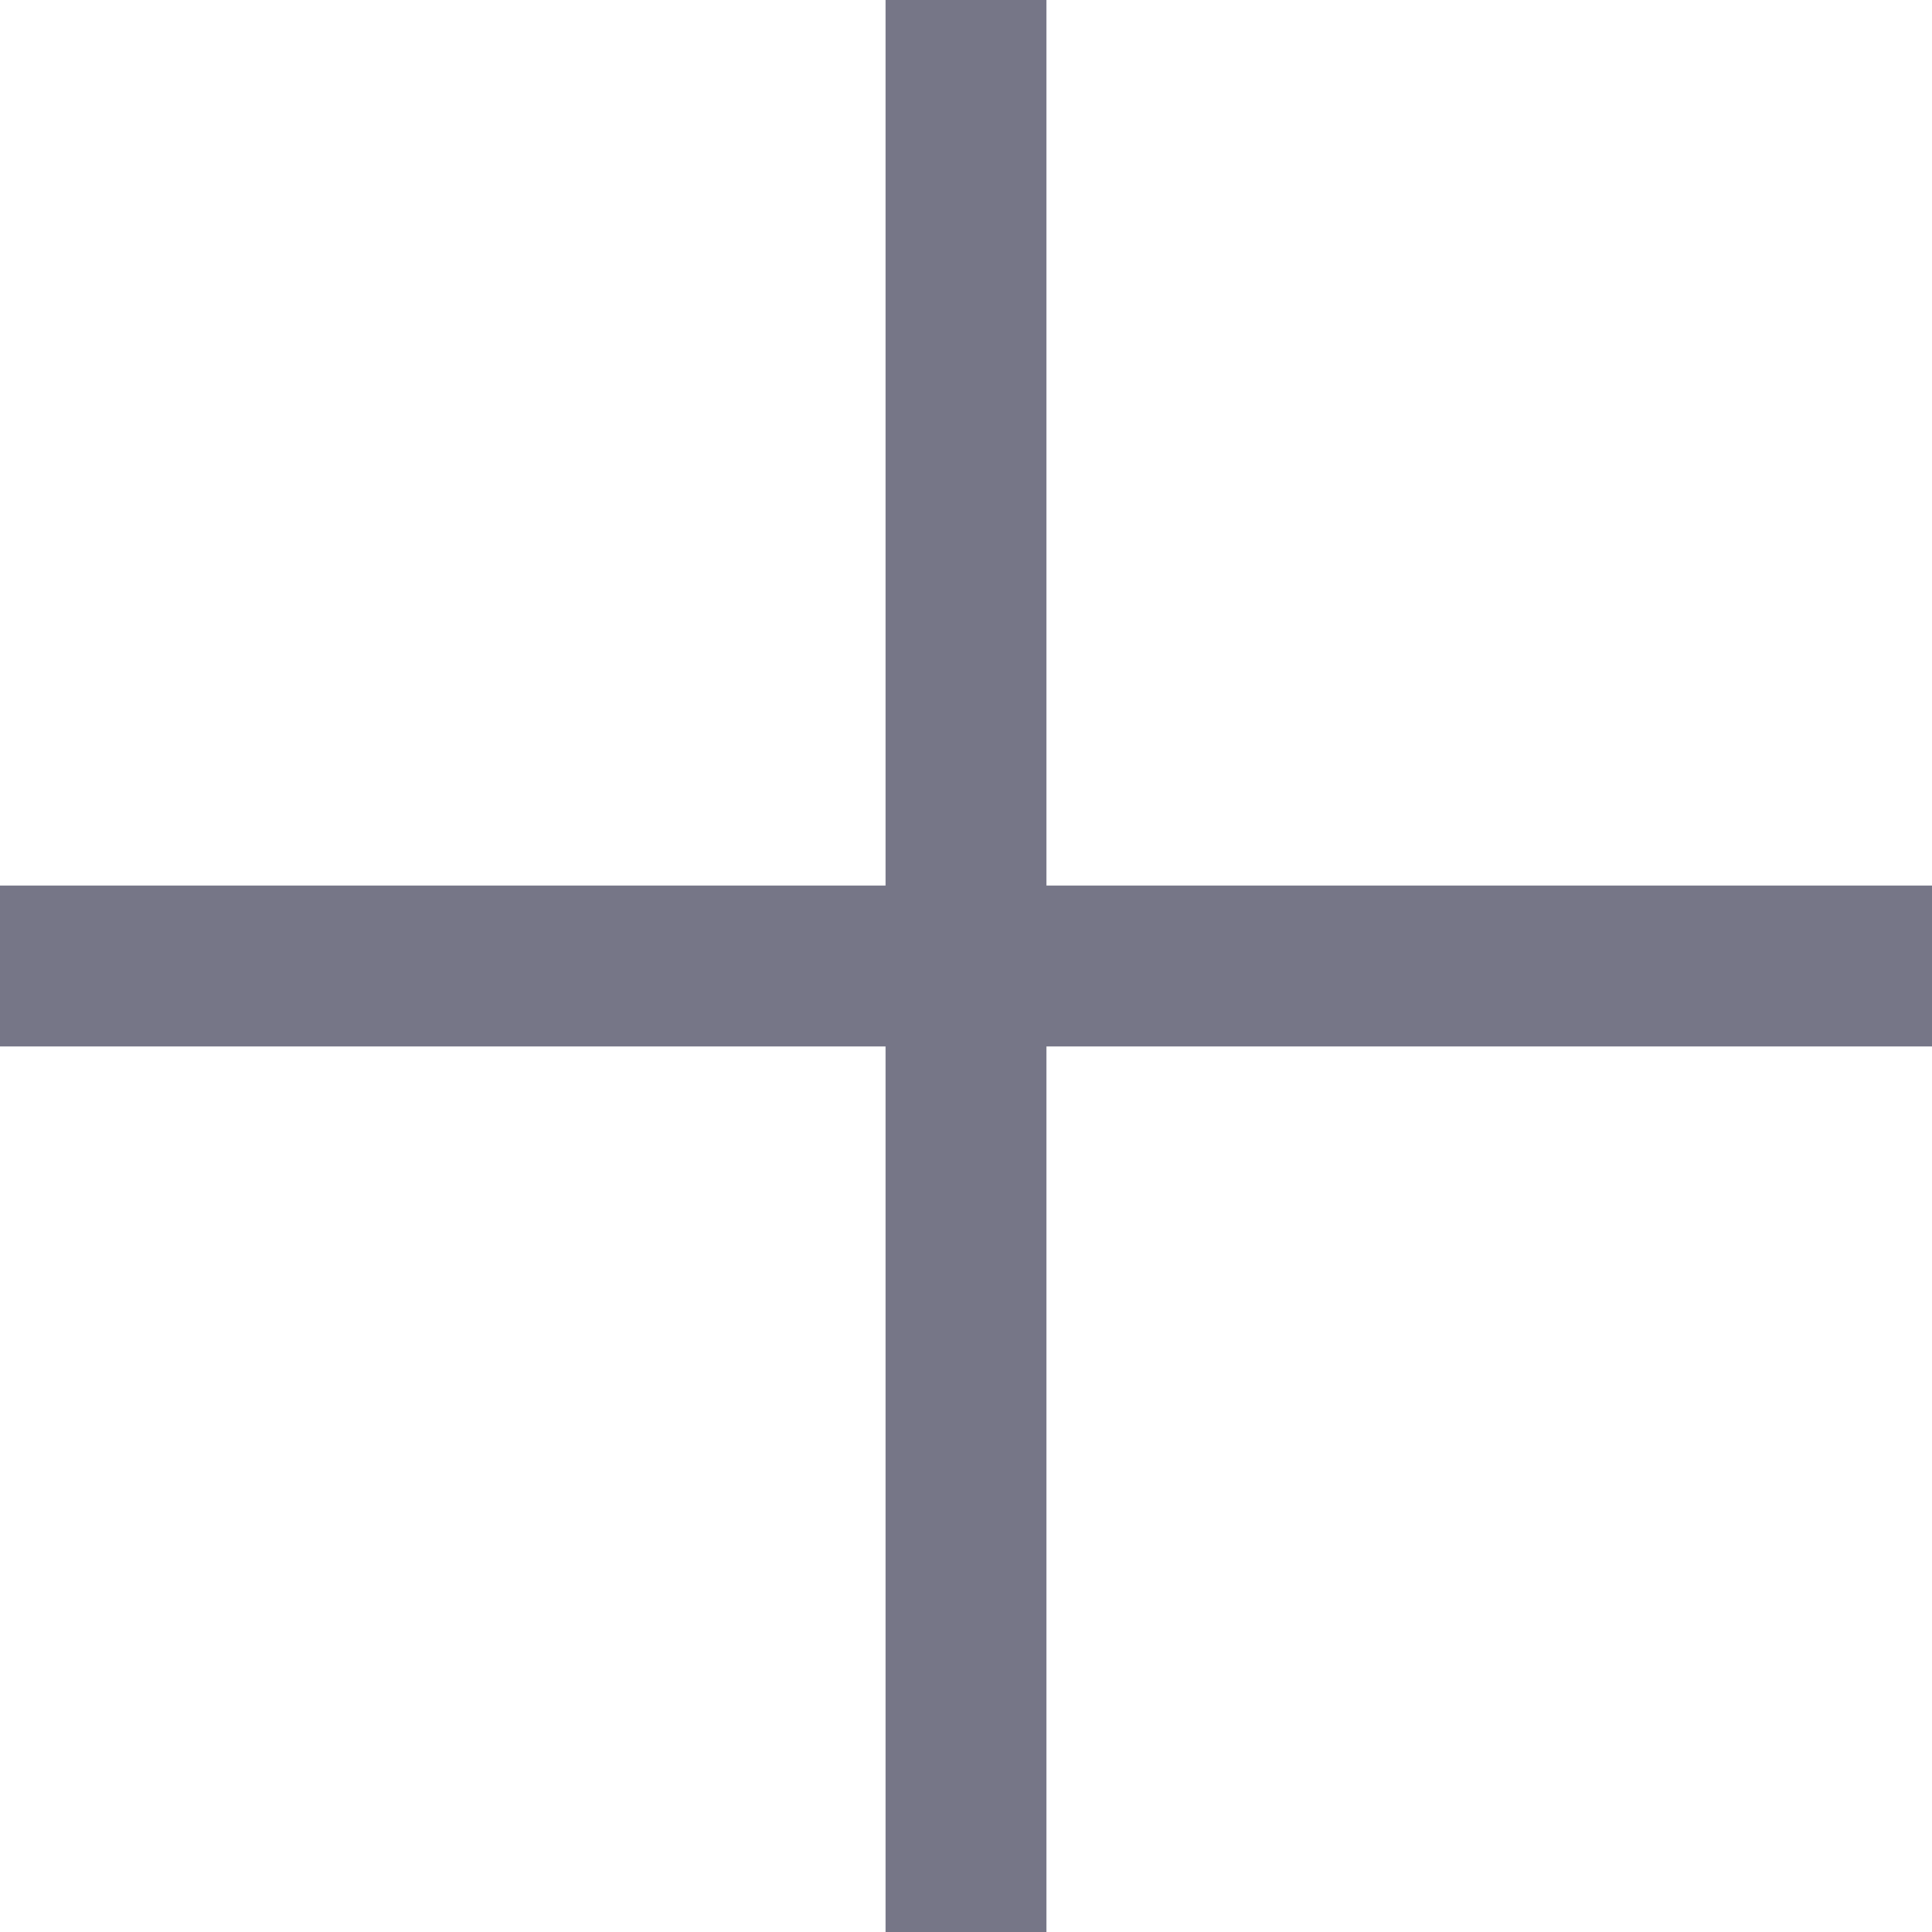
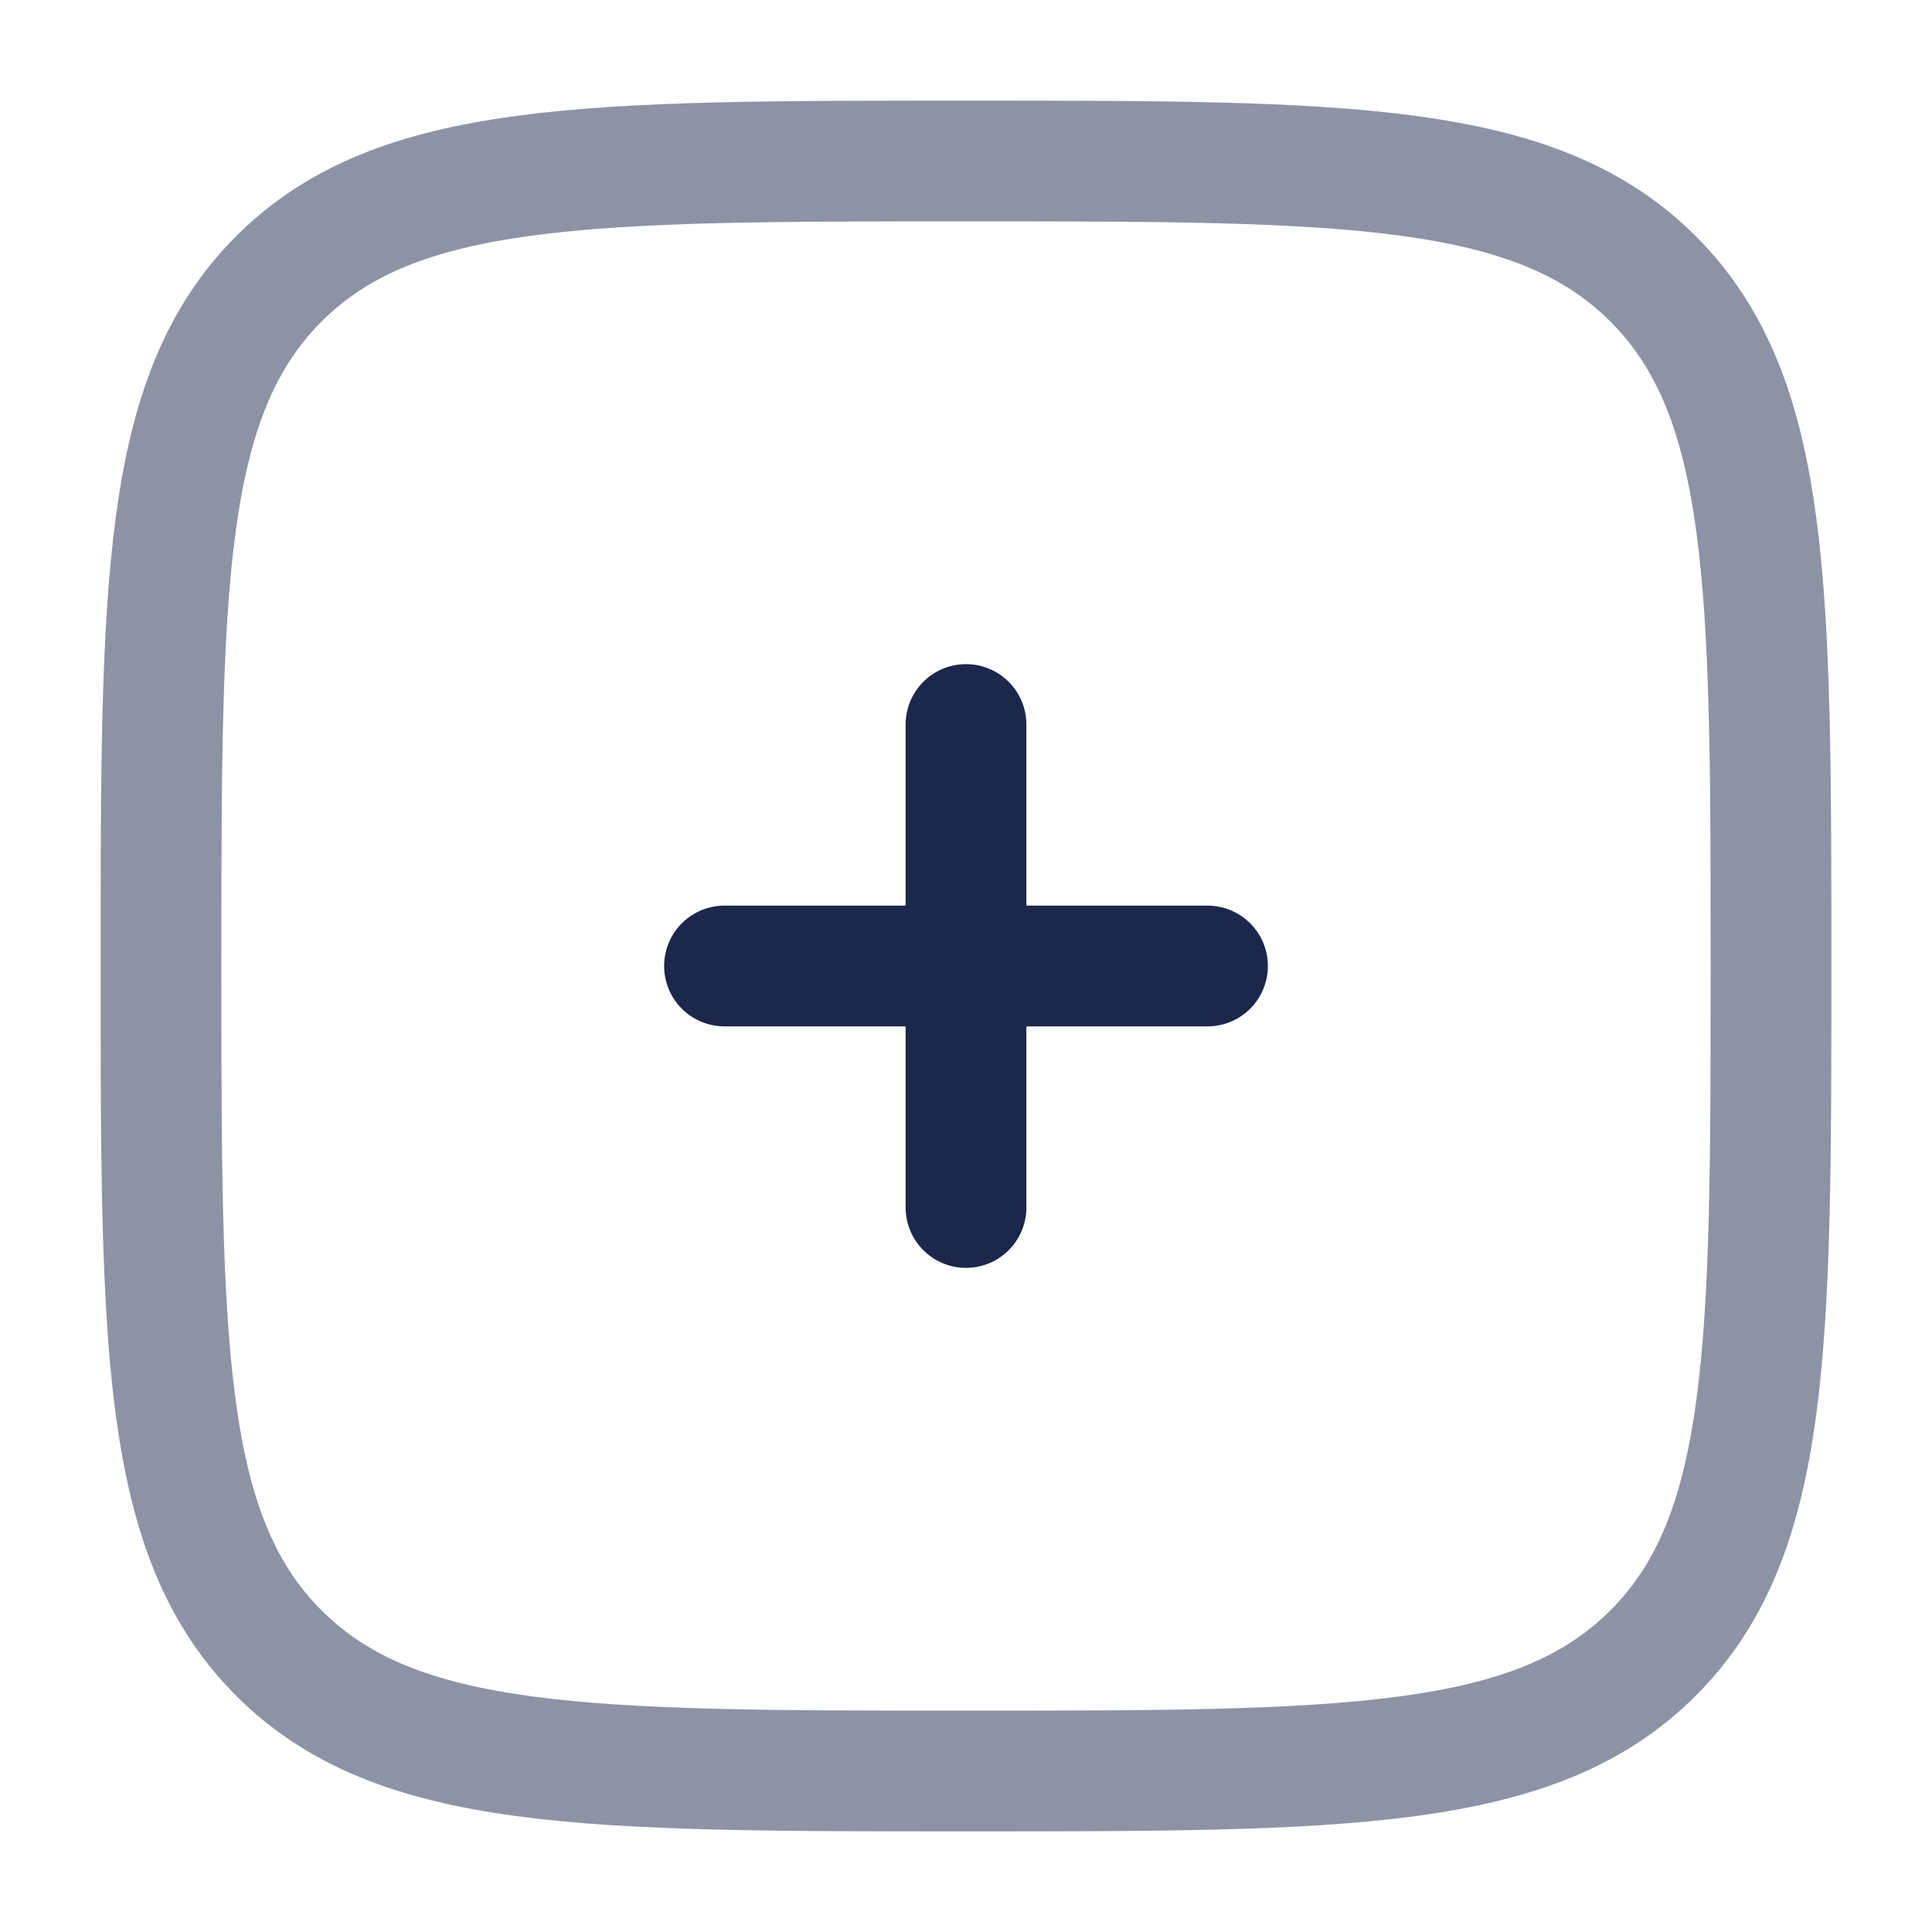
- <svg xmlns="http://www.w3.org/2000/svg" width="24" height="24" viewBox="0 0 24 24" fill="none">
-   <path d="M12 0L12 24M24 12L0 12" stroke="#767687" stroke-width="2" />
+ <svg xmlns="http://www.w3.org/2000/svg" width="800px" height="800px" viewBox="0 0 24 24" fill="none">
+   <g id="SVGRepo_bgCarrier" stroke-width="0" />
+   <g id="SVGRepo_tracerCarrier" stroke-linecap="round" stroke-linejoin="round" />
+   <g id="SVGRepo_iconCarrier">
+     <path opacity="0.5" d="M2 12C2 7.286 2 4.929 3.464 3.464C4.929 2 7.286 2 12 2C16.714 2 19.071 2 20.535 3.464C22 4.929 22 7.286 22 12C22 16.714 22 19.071 20.535 20.535C19.071 22 16.714 22 12 22C7.286 22 4.929 22 3.464 20.535C2 19.071 2 16.714 2 12Z" stroke="#1C274C" stroke-width="1.5" />
+     <path d="M15 12L12 12M12 12L9 12M12 12L12 9M12 12L12 15" stroke="#1C274C" stroke-width="1.5" stroke-linecap="round" />
+   </g>
</svg>
